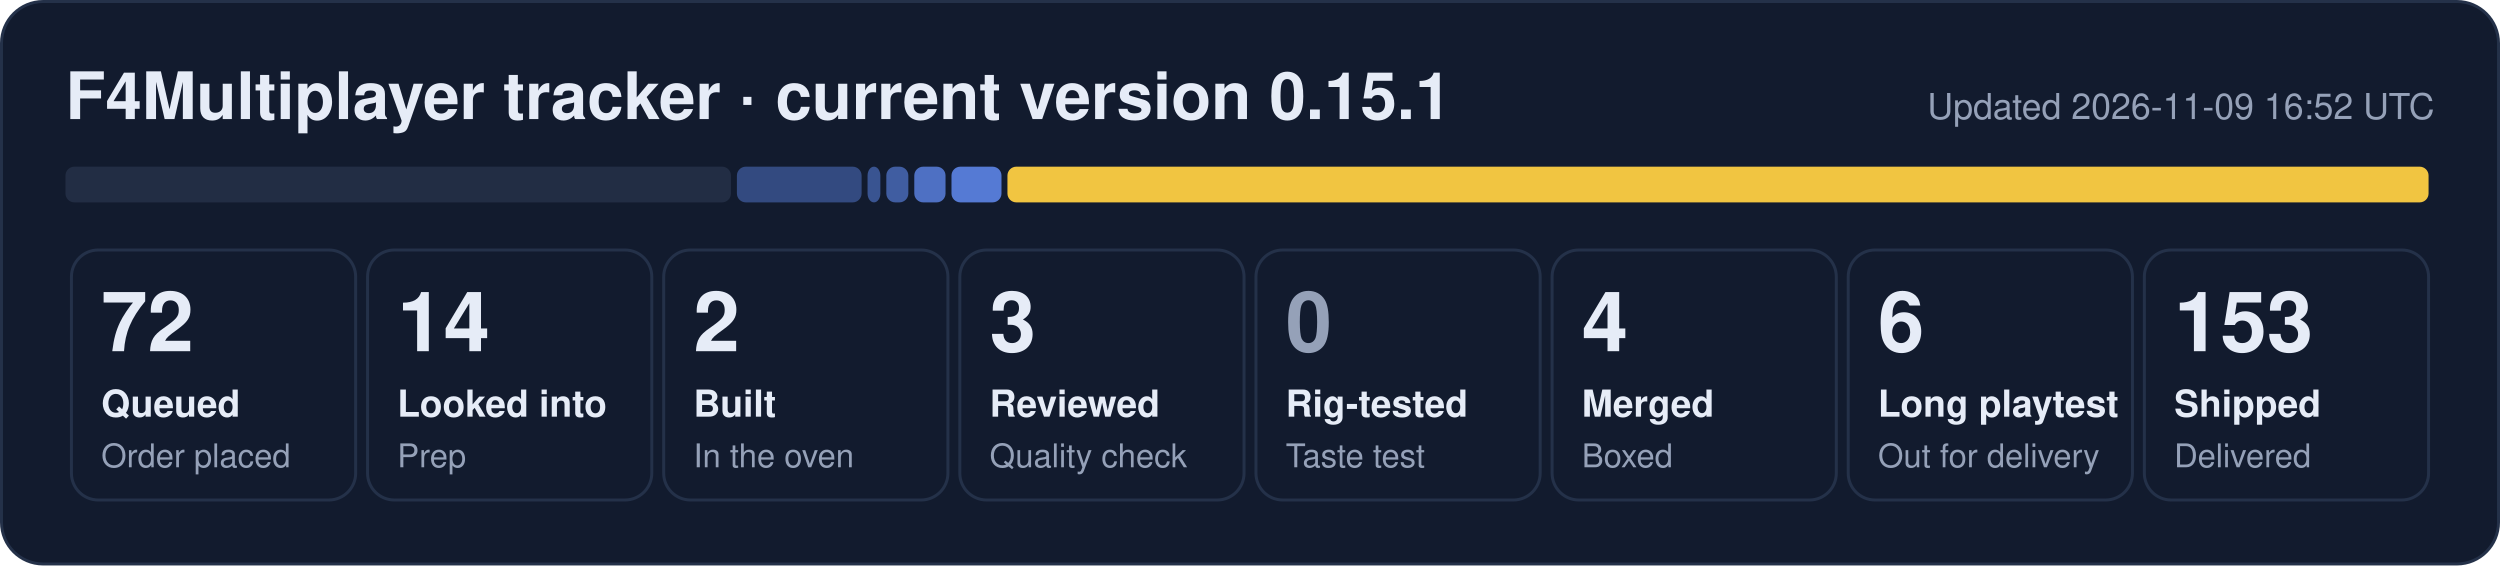
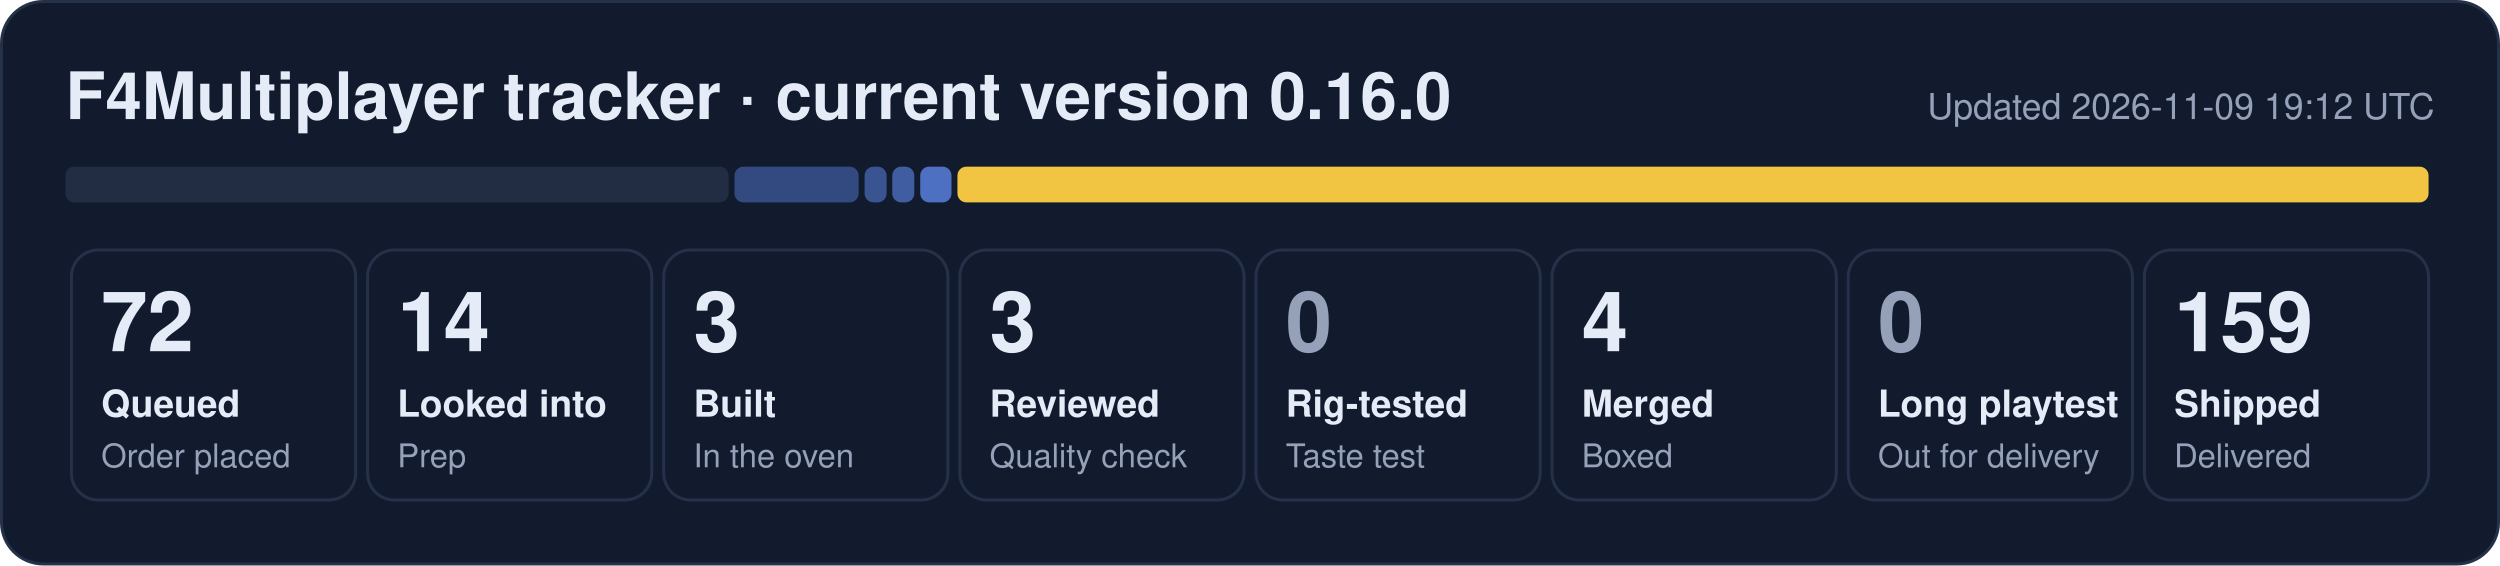
- <svg xmlns="http://www.w3.org/2000/svg" width="840" height="190" viewBox="0 0 840 190" role="img" aria-label="F4Multiplayer tracker: 72 queued, 14 looked into, 2 built, 3 reviewed, 4 merged, 6 long playtest, 153 shipped">
+ <svg xmlns="http://www.w3.org/2000/svg" width="840" height="190" viewBox="0 0 840 190" role="img" aria-label="F4Multiplayer tracker: 72 queued, 14 looked into, 3 built, 3 reviewed, 4 merged, 159 shipped">
  <rect x="0.5" y="0.5" width="839" height="189" rx="14" fill="#121b2e" stroke="#243149" />
-   <text x="22" y="40" font-family="Segoe UI, Helvetica, Arial, sans-serif" font-size="22" font-weight="700" fill="#e6ecf7">F4Multiplayer tracker · current version 0.15.1</text>
-   <text x="818" y="40" font-family="Segoe UI, Helvetica, Arial, sans-serif" font-size="12" fill="#95a1b8" text-anchor="end">Updated 2026-11-09 16:52 UTC</text>
-   <rect x="22.0" y="56" width="223.6" height="12" rx="3" fill="#222d44" fill-opacity="1.00" />
-   <rect x="247.6" y="56" width="41.9" height="12" rx="3" fill="#5d86e8" fill-opacity="0.44" />
-   <rect x="291.5" y="56" width="4.3" height="12" rx="3" fill="#5d86e8" fill-opacity="0.53" />
-   <rect x="297.8" y="56" width="7.4" height="12" rx="3" fill="#5d86e8" fill-opacity="0.62" />
-   <rect x="307.2" y="56" width="10.5" height="12" rx="3" fill="#5d86e8" fill-opacity="0.80" />
-   <rect x="319.7" y="56" width="16.8" height="12" rx="3" fill="#5d86e8" fill-opacity="0.89" />
-   <rect x="338.5" y="56" width="477.5" height="12" rx="3" fill="#f5c842" fill-opacity="0.98" />
+   <text x="22" y="40" font-family="Segoe UI, Helvetica, Arial, sans-serif" font-size="22" font-weight="700" fill="#e6ecf7">F4Multiplayer tracker · current version 0.16.0</text>
+   <text x="818" y="40" font-family="Segoe UI, Helvetica, Arial, sans-serif" font-size="12" fill="#95a1b8" text-anchor="end">Updated 2026-11-09 19:12 UTC</text>
+   <rect x="22.0" y="56" width="222.8" height="12" rx="3" fill="#222d44" fill-opacity="1.00" />
+   <rect x="246.8" y="56" width="41.7" height="12" rx="3" fill="#5d86e8" fill-opacity="0.44" />
+   <rect x="290.5" y="56" width="7.4" height="12" rx="3" fill="#5d86e8" fill-opacity="0.53" />
+   <rect x="299.8" y="56" width="7.4" height="12" rx="3" fill="#5d86e8" fill-opacity="0.62" />
+   <rect x="309.2" y="56" width="10.5" height="12" rx="3" fill="#5d86e8" fill-opacity="0.80" />
+   <rect x="321.7" y="56" width="494.3" height="12" rx="3" fill="#f5c842" fill-opacity="0.98" />
  <rect x="24.0" y="84" width="95.5" height="84" rx="9" fill="none" stroke="#243149" />
  <text x="34.0" y="118" font-family="Segoe UI, Helvetica, Arial, sans-serif" font-size="28" font-weight="800" fill="#e6ecf7">72</text>
  <text x="34.0" y="140" font-family="Segoe UI, Helvetica, Arial, sans-serif" font-size="12.5" font-weight="600" fill="#e6ecf7">Queued</text>
  <text x="34.0" y="157" font-family="Segoe UI, Helvetica, Arial, sans-serif" font-size="11" fill="#95a1b8">Order placed</text>
  <rect x="123.5" y="84" width="95.5" height="84" rx="9" fill="none" stroke="#243149" />
  <text x="133.5" y="118" font-family="Segoe UI, Helvetica, Arial, sans-serif" font-size="28" font-weight="800" fill="#e6ecf7">14</text>
  <text x="133.5" y="140" font-family="Segoe UI, Helvetica, Arial, sans-serif" font-size="12.5" font-weight="600" fill="#e6ecf7">Looked into</text>
  <text x="133.5" y="157" font-family="Segoe UI, Helvetica, Arial, sans-serif" font-size="11" fill="#95a1b8">Prep</text>
  <rect x="223.0" y="84" width="95.5" height="84" rx="9" fill="none" stroke="#243149" />
-   <text x="233.0" y="118" font-family="Segoe UI, Helvetica, Arial, sans-serif" font-size="28" font-weight="800" fill="#e6ecf7">2</text>
+   <text x="233.0" y="118" font-family="Segoe UI, Helvetica, Arial, sans-serif" font-size="28" font-weight="800" fill="#e6ecf7">3</text>
  <text x="233.0" y="140" font-family="Segoe UI, Helvetica, Arial, sans-serif" font-size="12.5" font-weight="600" fill="#e6ecf7">Built</text>
  <text x="233.0" y="157" font-family="Segoe UI, Helvetica, Arial, sans-serif" font-size="11" fill="#95a1b8">In the oven</text>
  <rect x="322.5" y="84" width="95.5" height="84" rx="9" fill="none" stroke="#243149" />
  <text x="332.5" y="118" font-family="Segoe UI, Helvetica, Arial, sans-serif" font-size="28" font-weight="800" fill="#e6ecf7">3</text>
  <text x="332.5" y="140" font-family="Segoe UI, Helvetica, Arial, sans-serif" font-size="12.5" font-weight="600" fill="#e6ecf7">Reviewed</text>
  <text x="332.5" y="157" font-family="Segoe UI, Helvetica, Arial, sans-serif" font-size="11" fill="#95a1b8">Quality check</text>
  <rect x="422.0" y="84" width="95.5" height="84" rx="9" fill="none" stroke="#243149" />
  <text x="432.0" y="118" font-family="Segoe UI, Helvetica, Arial, sans-serif" font-size="28" font-weight="800" fill="#95a1b8">0</text>
  <text x="432.0" y="140" font-family="Segoe UI, Helvetica, Arial, sans-serif" font-size="12.5" font-weight="600" fill="#e6ecf7">Rig-tested</text>
  <text x="432.0" y="157" font-family="Segoe UI, Helvetica, Arial, sans-serif" font-size="11" fill="#95a1b8">Taste test</text>
  <rect x="521.5" y="84" width="95.5" height="84" rx="9" fill="none" stroke="#243149" />
  <text x="531.5" y="118" font-family="Segoe UI, Helvetica, Arial, sans-serif" font-size="28" font-weight="800" fill="#e6ecf7">4</text>
  <text x="531.5" y="140" font-family="Segoe UI, Helvetica, Arial, sans-serif" font-size="12.5" font-weight="600" fill="#e6ecf7">Merged</text>
  <text x="531.5" y="157" font-family="Segoe UI, Helvetica, Arial, sans-serif" font-size="11" fill="#95a1b8">Boxed</text>
  <rect x="621.0" y="84" width="95.5" height="84" rx="9" fill="none" stroke="#243149" />
-   <text x="631.0" y="118" font-family="Segoe UI, Helvetica, Arial, sans-serif" font-size="28" font-weight="800" fill="#e6ecf7">6</text>
+   <text x="631.0" y="118" font-family="Segoe UI, Helvetica, Arial, sans-serif" font-size="28" font-weight="800" fill="#95a1b8">0</text>
  <text x="631.0" y="140" font-family="Segoe UI, Helvetica, Arial, sans-serif" font-size="12.5" font-weight="600" fill="#e6ecf7">Long playtest</text>
  <text x="631.0" y="157" font-family="Segoe UI, Helvetica, Arial, sans-serif" font-size="11" fill="#95a1b8">Out for delivery</text>
  <rect x="720.5" y="84" width="95.5" height="84" rx="9" fill="none" stroke="#243149" />
-   <text x="730.5" y="118" font-family="Segoe UI, Helvetica, Arial, sans-serif" font-size="28" font-weight="800" fill="#e6ecf7">153</text>
+   <text x="730.5" y="118" font-family="Segoe UI, Helvetica, Arial, sans-serif" font-size="28" font-weight="800" fill="#e6ecf7">159</text>
  <text x="730.5" y="140" font-family="Segoe UI, Helvetica, Arial, sans-serif" font-size="12.5" font-weight="600" fill="#e6ecf7">Shipped</text>
  <text x="730.5" y="157" font-family="Segoe UI, Helvetica, Arial, sans-serif" font-size="11" fill="#95a1b8">Delivered</text>
</svg>
